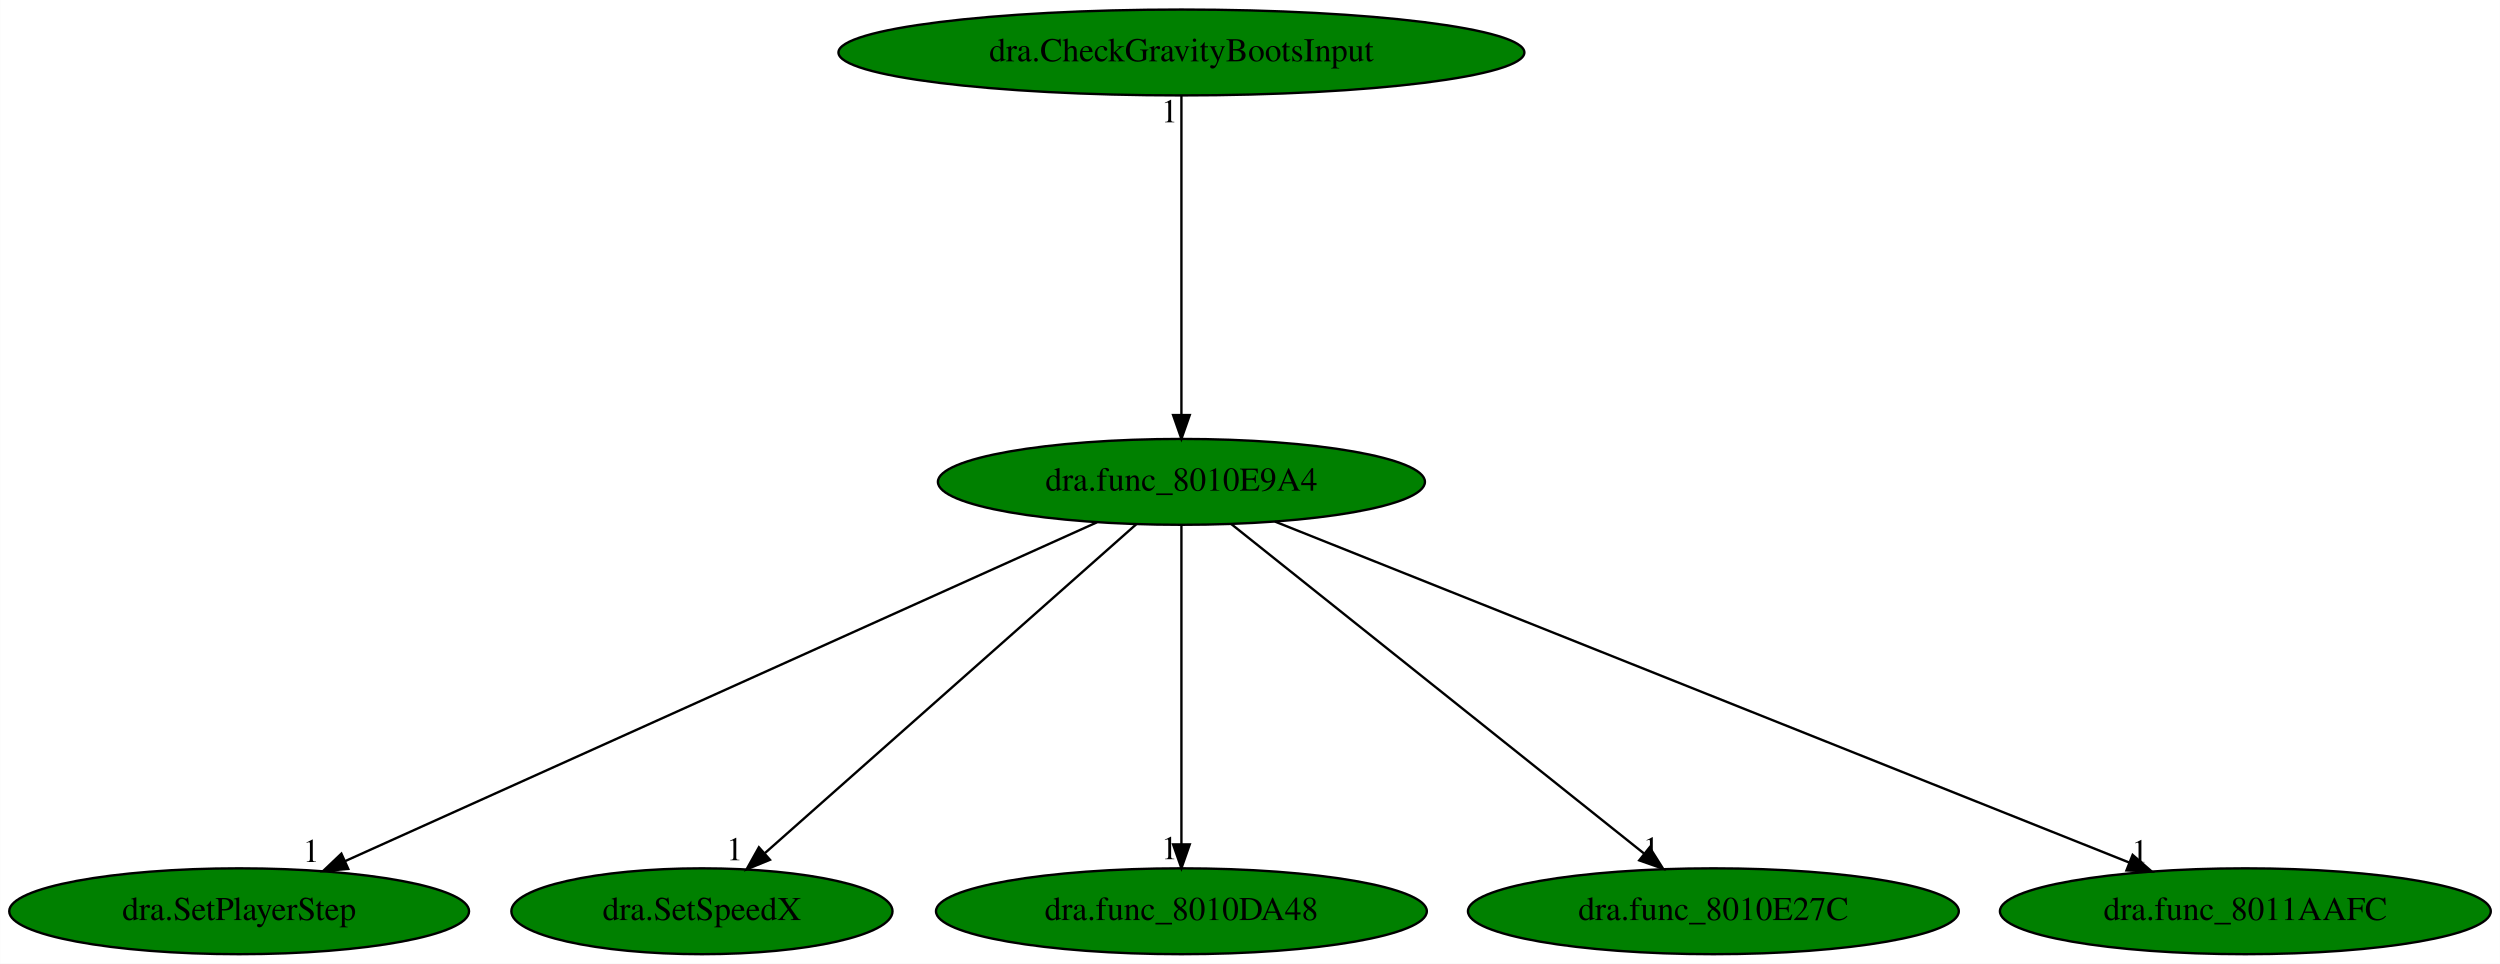
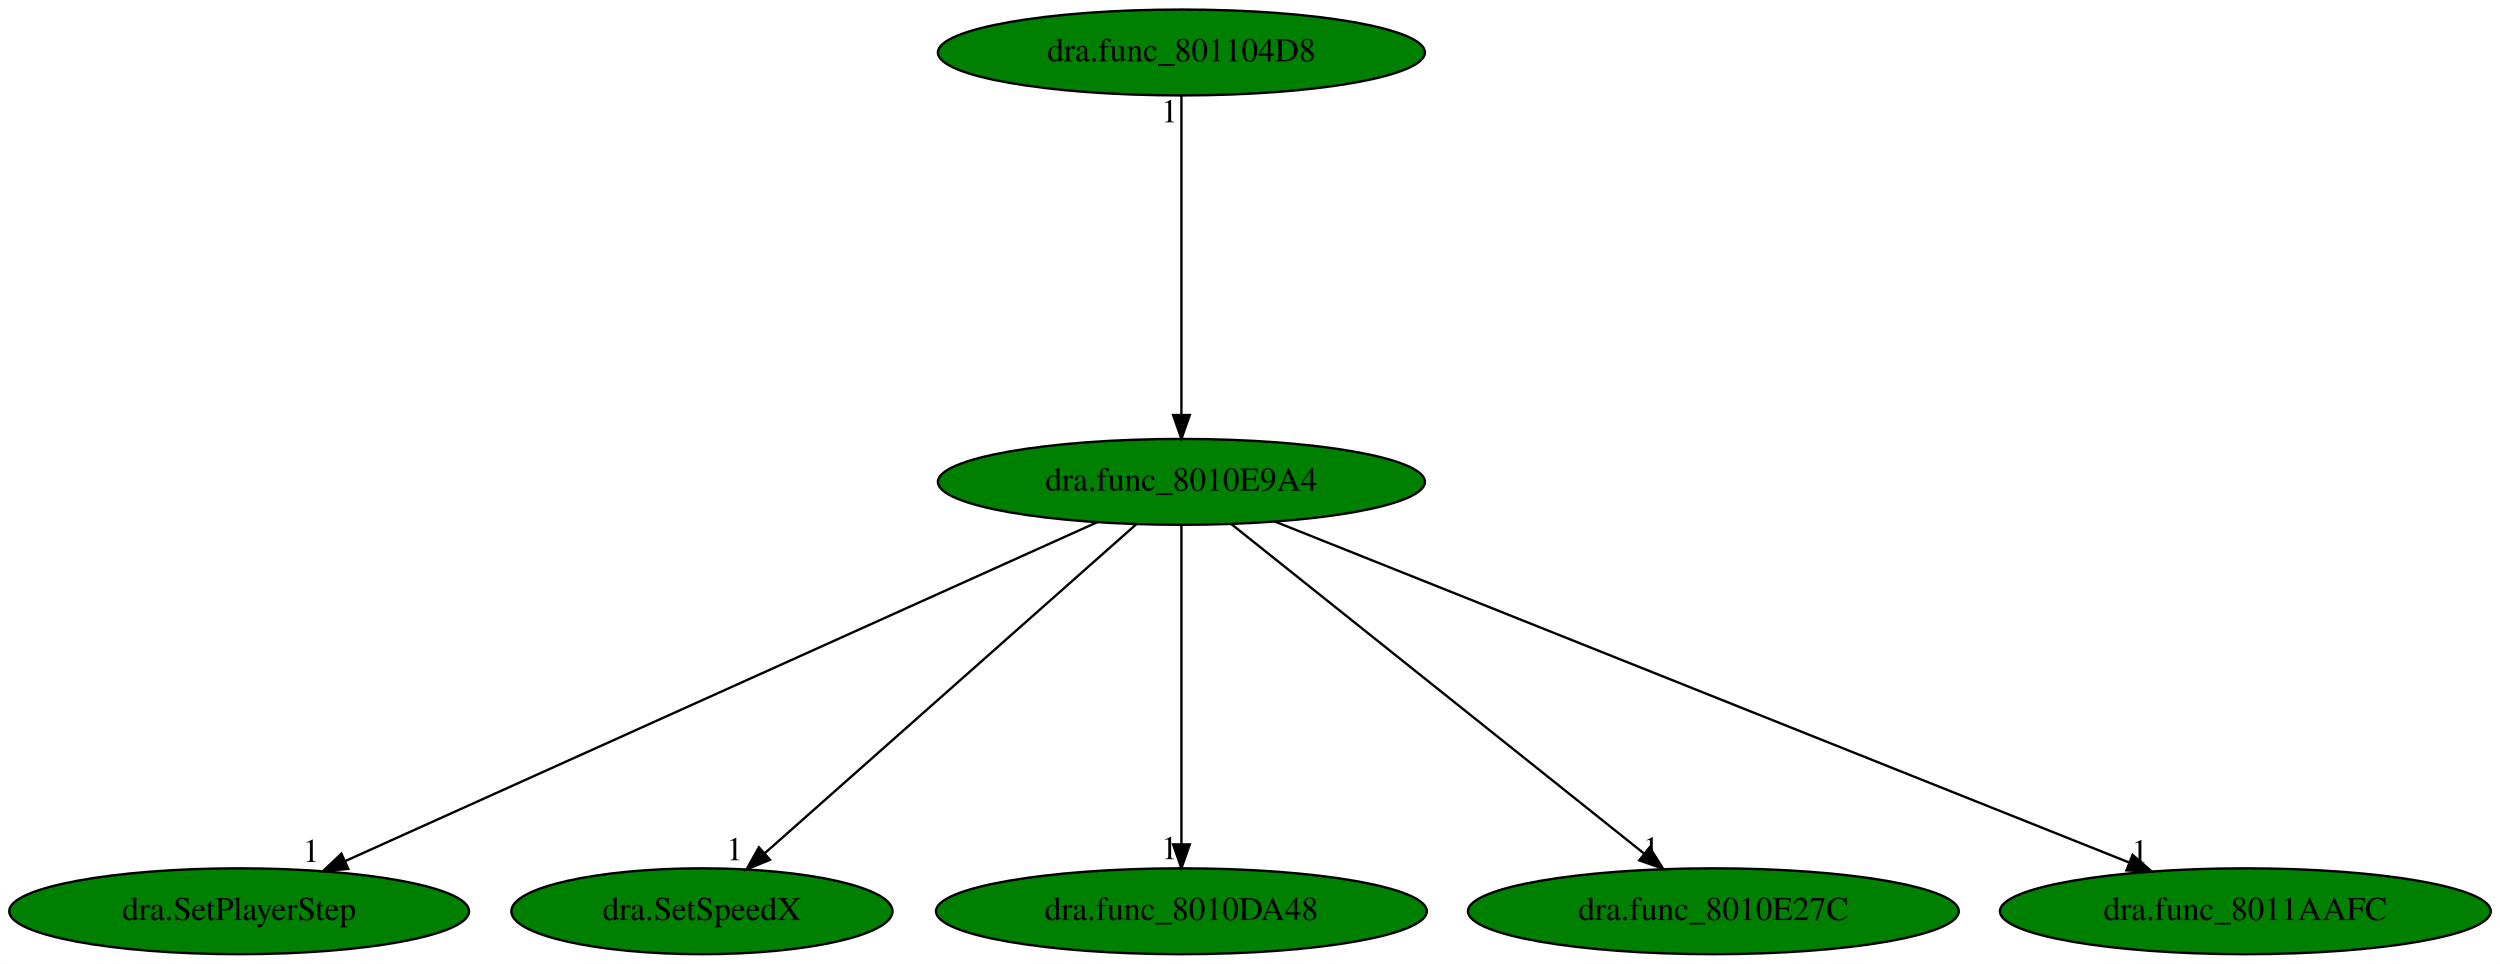
<svg xmlns="http://www.w3.org/2000/svg" xmlns:xlink="http://www.w3.org/1999/xlink" width="1048pt" height="404pt" viewBox="0.00 0.00 1047.88 404.00">
  <g id="graph0" class="graph" transform="scale(1 1) rotate(0) translate(4 400)">
    <polygon fill="white" stroke="transparent" points="-4,4 -4,-400 1043.88,-400 1043.88,4 -4,4" />
    <g id="node1" class="node">
      <ellipse fill="green" stroke="black" cx="491.19" cy="-198" rx="102.08" ry="18" />
      <text text-anchor="middle" x="491.19" y="-194.3" font-family="Times,serif" font-size="14.00">dra.func_8010E9A4</text>
    </g>
    <g id="node2" class="node">
      <g id="a_node2">
        <a xlink:href="dra.SetPlayerStep.svg" xlink:title="dra.SetPlayerStep">
          <ellipse fill="green" stroke="black" cx="96.19" cy="-18" rx="96.38" ry="18" />
          <text text-anchor="middle" x="96.19" y="-14.3" font-family="Times,serif" font-size="14.00">dra.SetPlayerStep</text>
        </a>
      </g>
    </g>
    <g id="edge1" class="edge">
      <path fill="none" stroke="black" d="M455.79,-181.05C383.64,-148.53 219.74,-74.67 140.59,-39.01" />
      <polygon fill="black" stroke="black" points="141.93,-35.77 131.37,-34.85 139.05,-42.15 141.93,-35.77" />
      <text text-anchor="middle" x="126.37" y="-38.65" font-family="Times,serif" font-size="14.00">1</text>
    </g>
    <g id="node3" class="node">
      <g id="a_node3">
        <a xlink:href="dra.SetSpeedX.svg" xlink:title="dra.SetSpeedX">
          <ellipse fill="green" stroke="black" cx="290.19" cy="-18" rx="79.89" ry="18" />
          <text text-anchor="middle" x="290.19" y="-14.3" font-family="Times,serif" font-size="14.00">dra.SetSpeedX</text>
        </a>
      </g>
    </g>
    <g id="edge2" class="edge">
      <path fill="none" stroke="black" d="M472.28,-180.25C436.28,-148.37 357.8,-78.87 316.62,-42.4" />
      <polygon fill="black" stroke="black" points="318.71,-39.58 308.9,-35.57 314.07,-44.82 318.71,-39.58" />
      <text text-anchor="middle" x="303.9" y="-39.37" font-family="Times,serif" font-size="14.00">1</text>
    </g>
    <g id="node4" class="node">
      <g id="a_node4">
        <a xlink:href="dra.func_8010DA48.svg" xlink:title="dra.func_8010DA48">
          <ellipse fill="green" stroke="black" cx="491.19" cy="-18" rx="102.88" ry="18" />
          <text text-anchor="middle" x="491.19" y="-14.3" font-family="Times,serif" font-size="14.00">dra.func_8010DA48</text>
        </a>
      </g>
    </g>
    <g id="edge3" class="edge">
      <path fill="none" stroke="black" d="M491.19,-179.93C491.19,-148.97 491.19,-83.3 491.19,-46.13" />
      <polygon fill="black" stroke="black" points="494.69,-46.02 491.19,-36.02 487.69,-46.02 494.69,-46.02" />
      <text text-anchor="middle" x="486.19" y="-39.82" font-family="Times,serif" font-size="14.00">1</text>
    </g>
    <g id="node5" class="node">
      <g id="a_node5">
        <a xlink:href="dra.func_8010E27C.svg" xlink:title="dra.func_8010E27C">
          <ellipse fill="green" stroke="black" cx="714.19" cy="-18" rx="102.88" ry="18" />
          <text text-anchor="middle" x="714.19" y="-14.3" font-family="Times,serif" font-size="14.00">dra.func_8010E27C</text>
        </a>
      </g>
    </g>
    <g id="edge4" class="edge">
      <path fill="none" stroke="black" d="M512.17,-180.25C552.18,-148.32 639.47,-78.65 685.09,-42.23" />
      <polygon fill="black" stroke="black" points="687.47,-44.8 693.11,-35.83 683.11,-39.33 687.47,-44.8" />
      <text text-anchor="middle" x="688.11" y="-39.63" font-family="Times,serif" font-size="14.00">1</text>
    </g>
    <g id="node6" class="node">
      <g id="a_node6">
        <a xlink:href="dra.func_8011AAFC.svg" xlink:title="dra.func_8011AAFC">
          <ellipse fill="green" stroke="black" cx="937.19" cy="-18" rx="102.88" ry="18" />
          <text text-anchor="middle" x="937.19" y="-14.3" font-family="Times,serif" font-size="14.00">dra.func_8011AAFC</text>
        </a>
      </g>
    </g>
    <g id="edge5" class="edge">
      <path fill="none" stroke="black" d="M530.38,-181.36C611.9,-148.82 799.56,-73.93 888.6,-38.39" />
      <polygon fill="black" stroke="black" points="889.94,-41.63 897.93,-34.67 887.35,-35.12 889.94,-41.63" />
      <text text-anchor="middle" x="892.93" y="-38.47" font-family="Times,serif" font-size="14.00">1</text>
    </g>
    <g id="node7" class="node">
      <g id="a_node7">
-         <a xlink:href="dra.CheckGravityBootsInput.svg" xlink:title="dra.CheckGravityBootsInput">
-           <ellipse fill="green" stroke="black" cx="491.19" cy="-378" rx="143.77" ry="18" />
-           <text text-anchor="middle" x="491.19" y="-374.3" font-family="Times,serif" font-size="14.00">dra.CheckGravityBootsInput</text>
+         <a xlink:href="dra.func_801104D8.svg" xlink:title="dra.func_801104D8">
+           <ellipse fill="green" stroke="black" cx="491.19" cy="-378" rx="102.08" ry="18" />
+           <text text-anchor="middle" x="491.19" y="-374.3" font-family="Times,serif" font-size="14.00">dra.func_801104D8</text>
        </a>
      </g>
    </g>
    <g id="edge6" class="edge">
      <path fill="none" stroke="black" d="M491.19,-359.93C491.19,-328.97 491.19,-263.3 491.19,-226.13" />
      <polygon fill="black" stroke="black" points="494.69,-226.02 491.19,-216.02 487.69,-226.02 494.69,-226.02" />
      <text text-anchor="middle" x="486.19" y="-348.73" font-family="Times,serif" font-size="14.00">1</text>
    </g>
  </g>
</svg>
